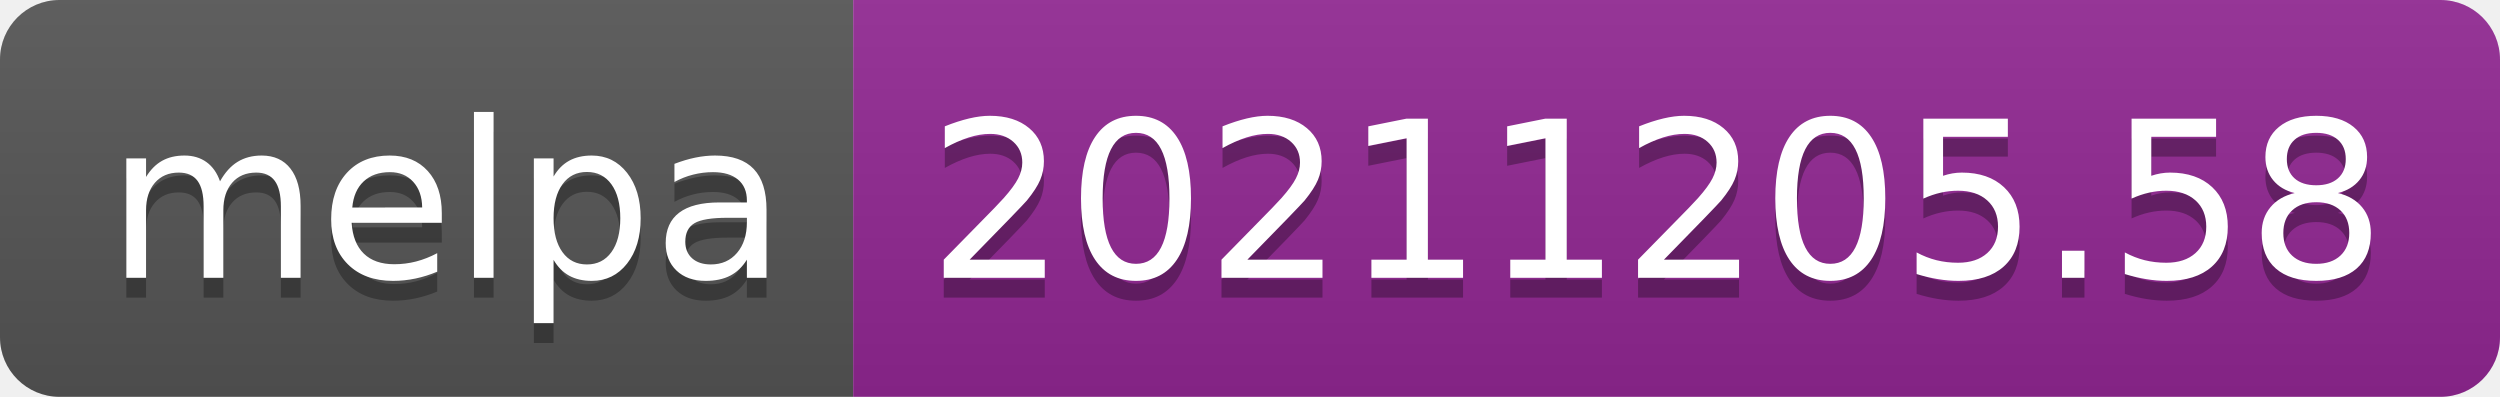
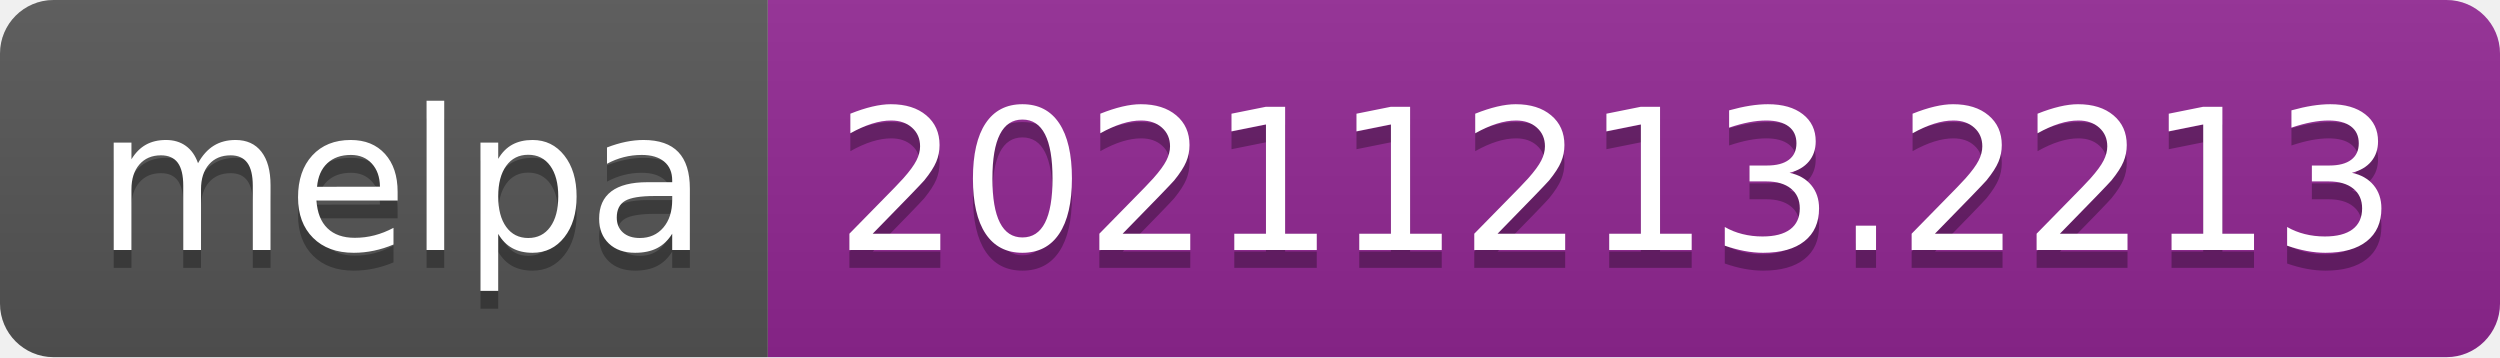
- <svg xmlns="http://www.w3.org/2000/svg" width="126" height="20" role="img" aria-label="melpa: 20211205.58">
+ <svg xmlns="http://www.w3.org/2000/svg" width="140" height="20" role="img" aria-label="melpa: 20211213.2213">
  <linearGradient id="s" x2="0" y2="100%">
    <stop offset="0" stop-color="#bbb" stop-opacity=".1" />
    <stop offset="1" stop-opacity=".1" />
  </linearGradient>
  <clipPath id="r">
-     <rect width="126" height="20" rx="3" fill="#fff" />
+     <rect width="140" height="20" rx="3" fill="#fff" />
  </clipPath>
  <g clip-path="url(#r)">
    <rect width="43" height="20" fill="#555" />
-     <rect x="43" width="83" height="20" fill="#922793" />
-     <rect width="126" height="20" fill="url(#s)" />
+     <rect x="43" width="97" height="20" fill="#922793" />
+     <rect width="140" height="20" fill="url(#s)" />
  </g>
  <g fill="#fff" text-anchor="middle" font-family="Verdana,Geneva,DejaVu Sans,sans-serif" text-rendering="geometricPrecision" font-size="110">
    <text aria-hidden="true" x="225" y="150" fill="#010101" fill-opacity=".3" transform="scale(.1)" textLength="330">melpa</text>
    <text x="225" y="140" transform="scale(.1)" fill="#fff" textLength="330">melpa</text>
-     <text aria-hidden="true" x="835" y="150" fill="#010101" fill-opacity=".3" transform="scale(.1)" textLength="730">20211205.58</text>
-     <text x="835" y="140" transform="scale(.1)" fill="#fff" textLength="730">20211205.58</text>
+     <text aria-hidden="true" x="905" y="150" fill="#010101" fill-opacity=".3" transform="scale(.1)" textLength="870">20211213.2213</text>
+     <text x="905" y="140" transform="scale(.1)" fill="#fff" textLength="870">20211213.2213</text>
  </g>
</svg>
